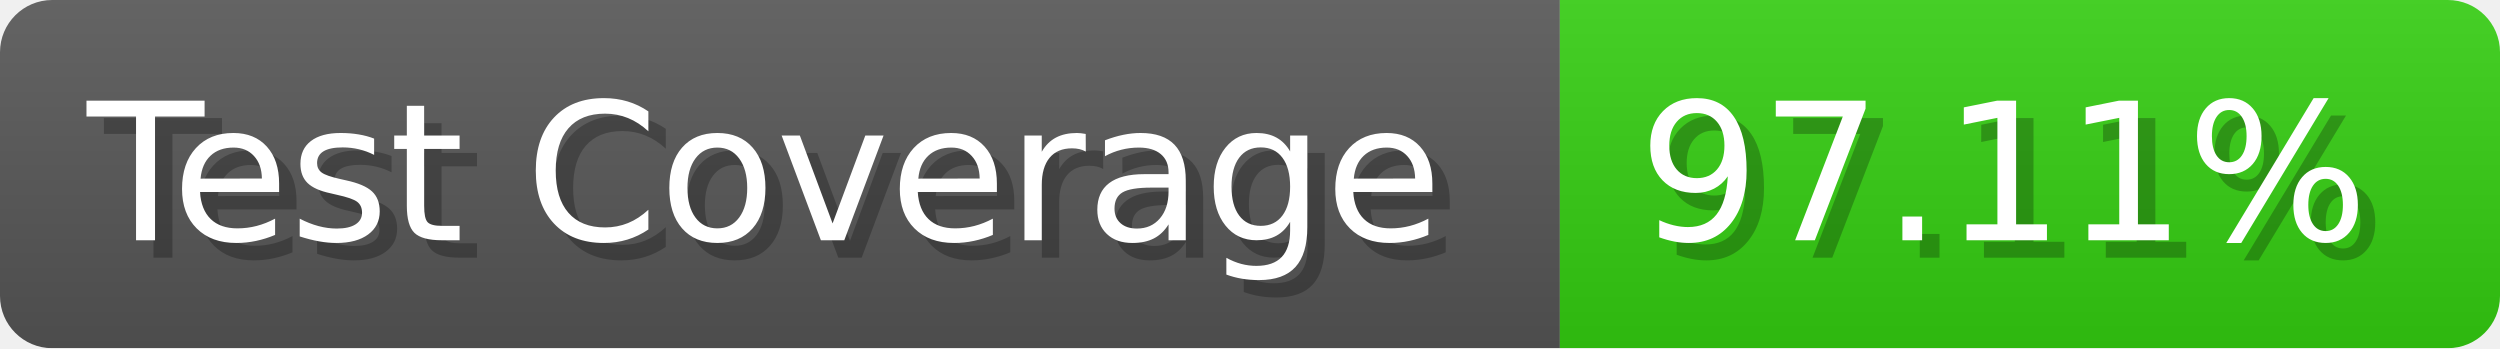
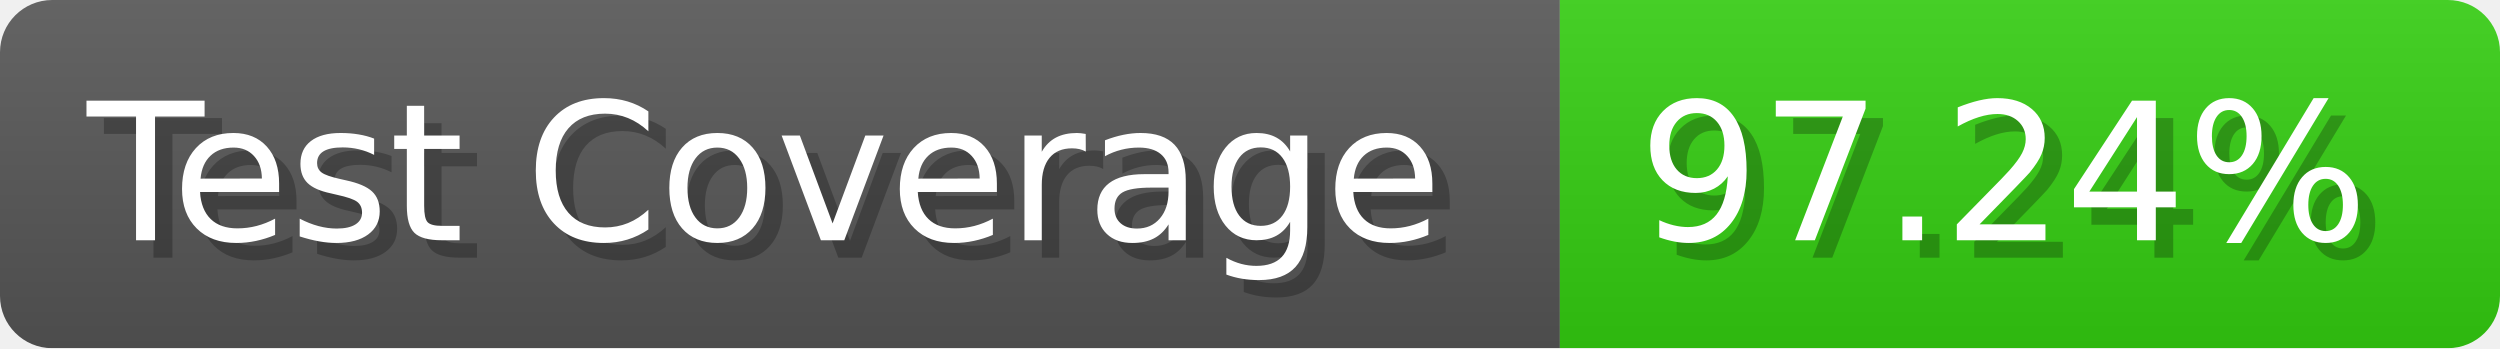
- <svg xmlns="http://www.w3.org/2000/svg" width="143.6" height="20" viewBox="0 0 1436 200" role="img" aria-label="Test Coverage: 97.11%">
+ <svg xmlns="http://www.w3.org/2000/svg" width="143.6" height="20" viewBox="0 0 1436 200" role="img" aria-label="Test Coverage: 97.24%">
  <linearGradient id="a" x2="0" y2="100%">
    <stop offset="0" stop-opacity=".1" stop-color="#EEE" />
    <stop offset="1" stop-opacity=".1" />
  </linearGradient>
  <mask id="m">
    <rect width="1436" height="200" rx="30" fill="#FFF" />
  </mask>
  <g mask="url(#m)">
    <rect width="896" height="200" fill="#555" />
    <rect width="540" height="200" fill="#3C1" x="896" />
    <rect width="1436" height="200" fill="url(#a)" />
  </g>
  <g aria-hidden="true" fill="#fff" text-anchor="start" font-family="Verdana,DejaVu Sans,sans-serif" font-size="110">
    <text x="60" y="148" textLength="796" fill="#000" opacity="0.25">Test Coverage</text>
    <text x="50" y="138" textLength="796">Test Coverage</text>
-     <text x="951" y="148" textLength="440" fill="#000" opacity="0.25">97.11%</text>
-     <text x="941" y="138" textLength="440">97.11%</text>
+     <text x="951" y="148" textLength="440" fill="#000" opacity="0.25">97.24%</text>
+     <text x="941" y="138" textLength="440">97.24%</text>
  </g>
</svg>
